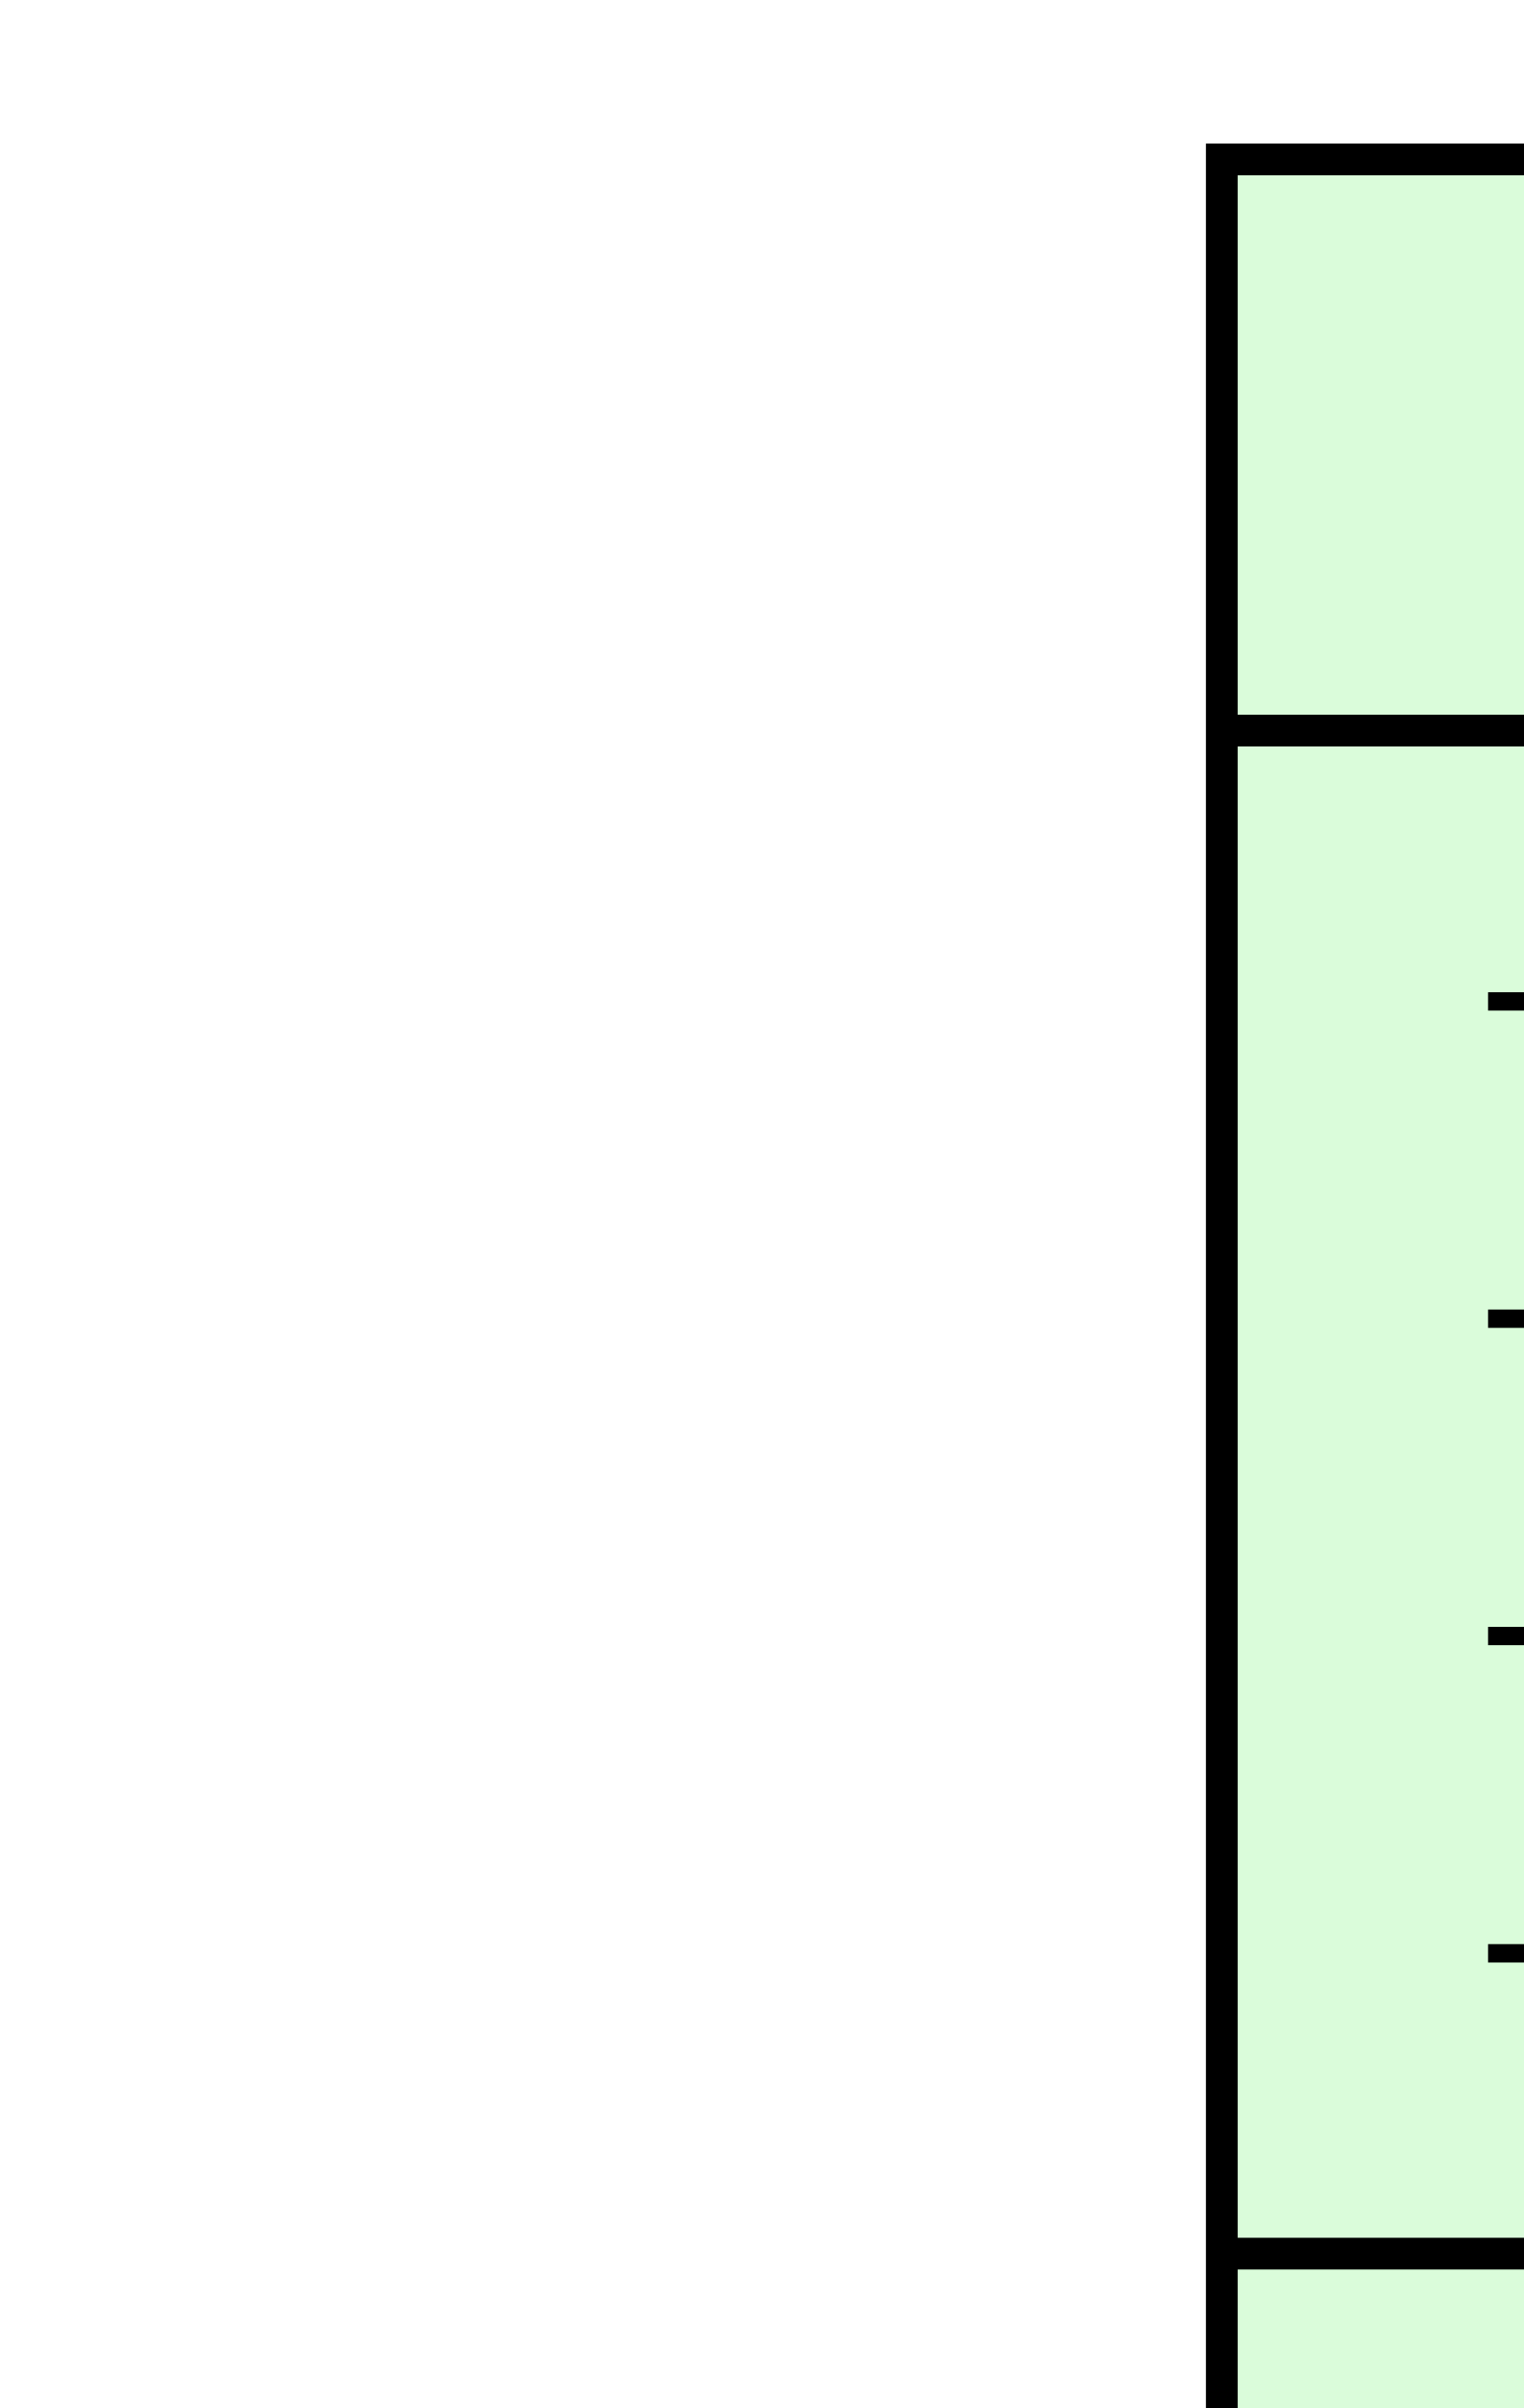
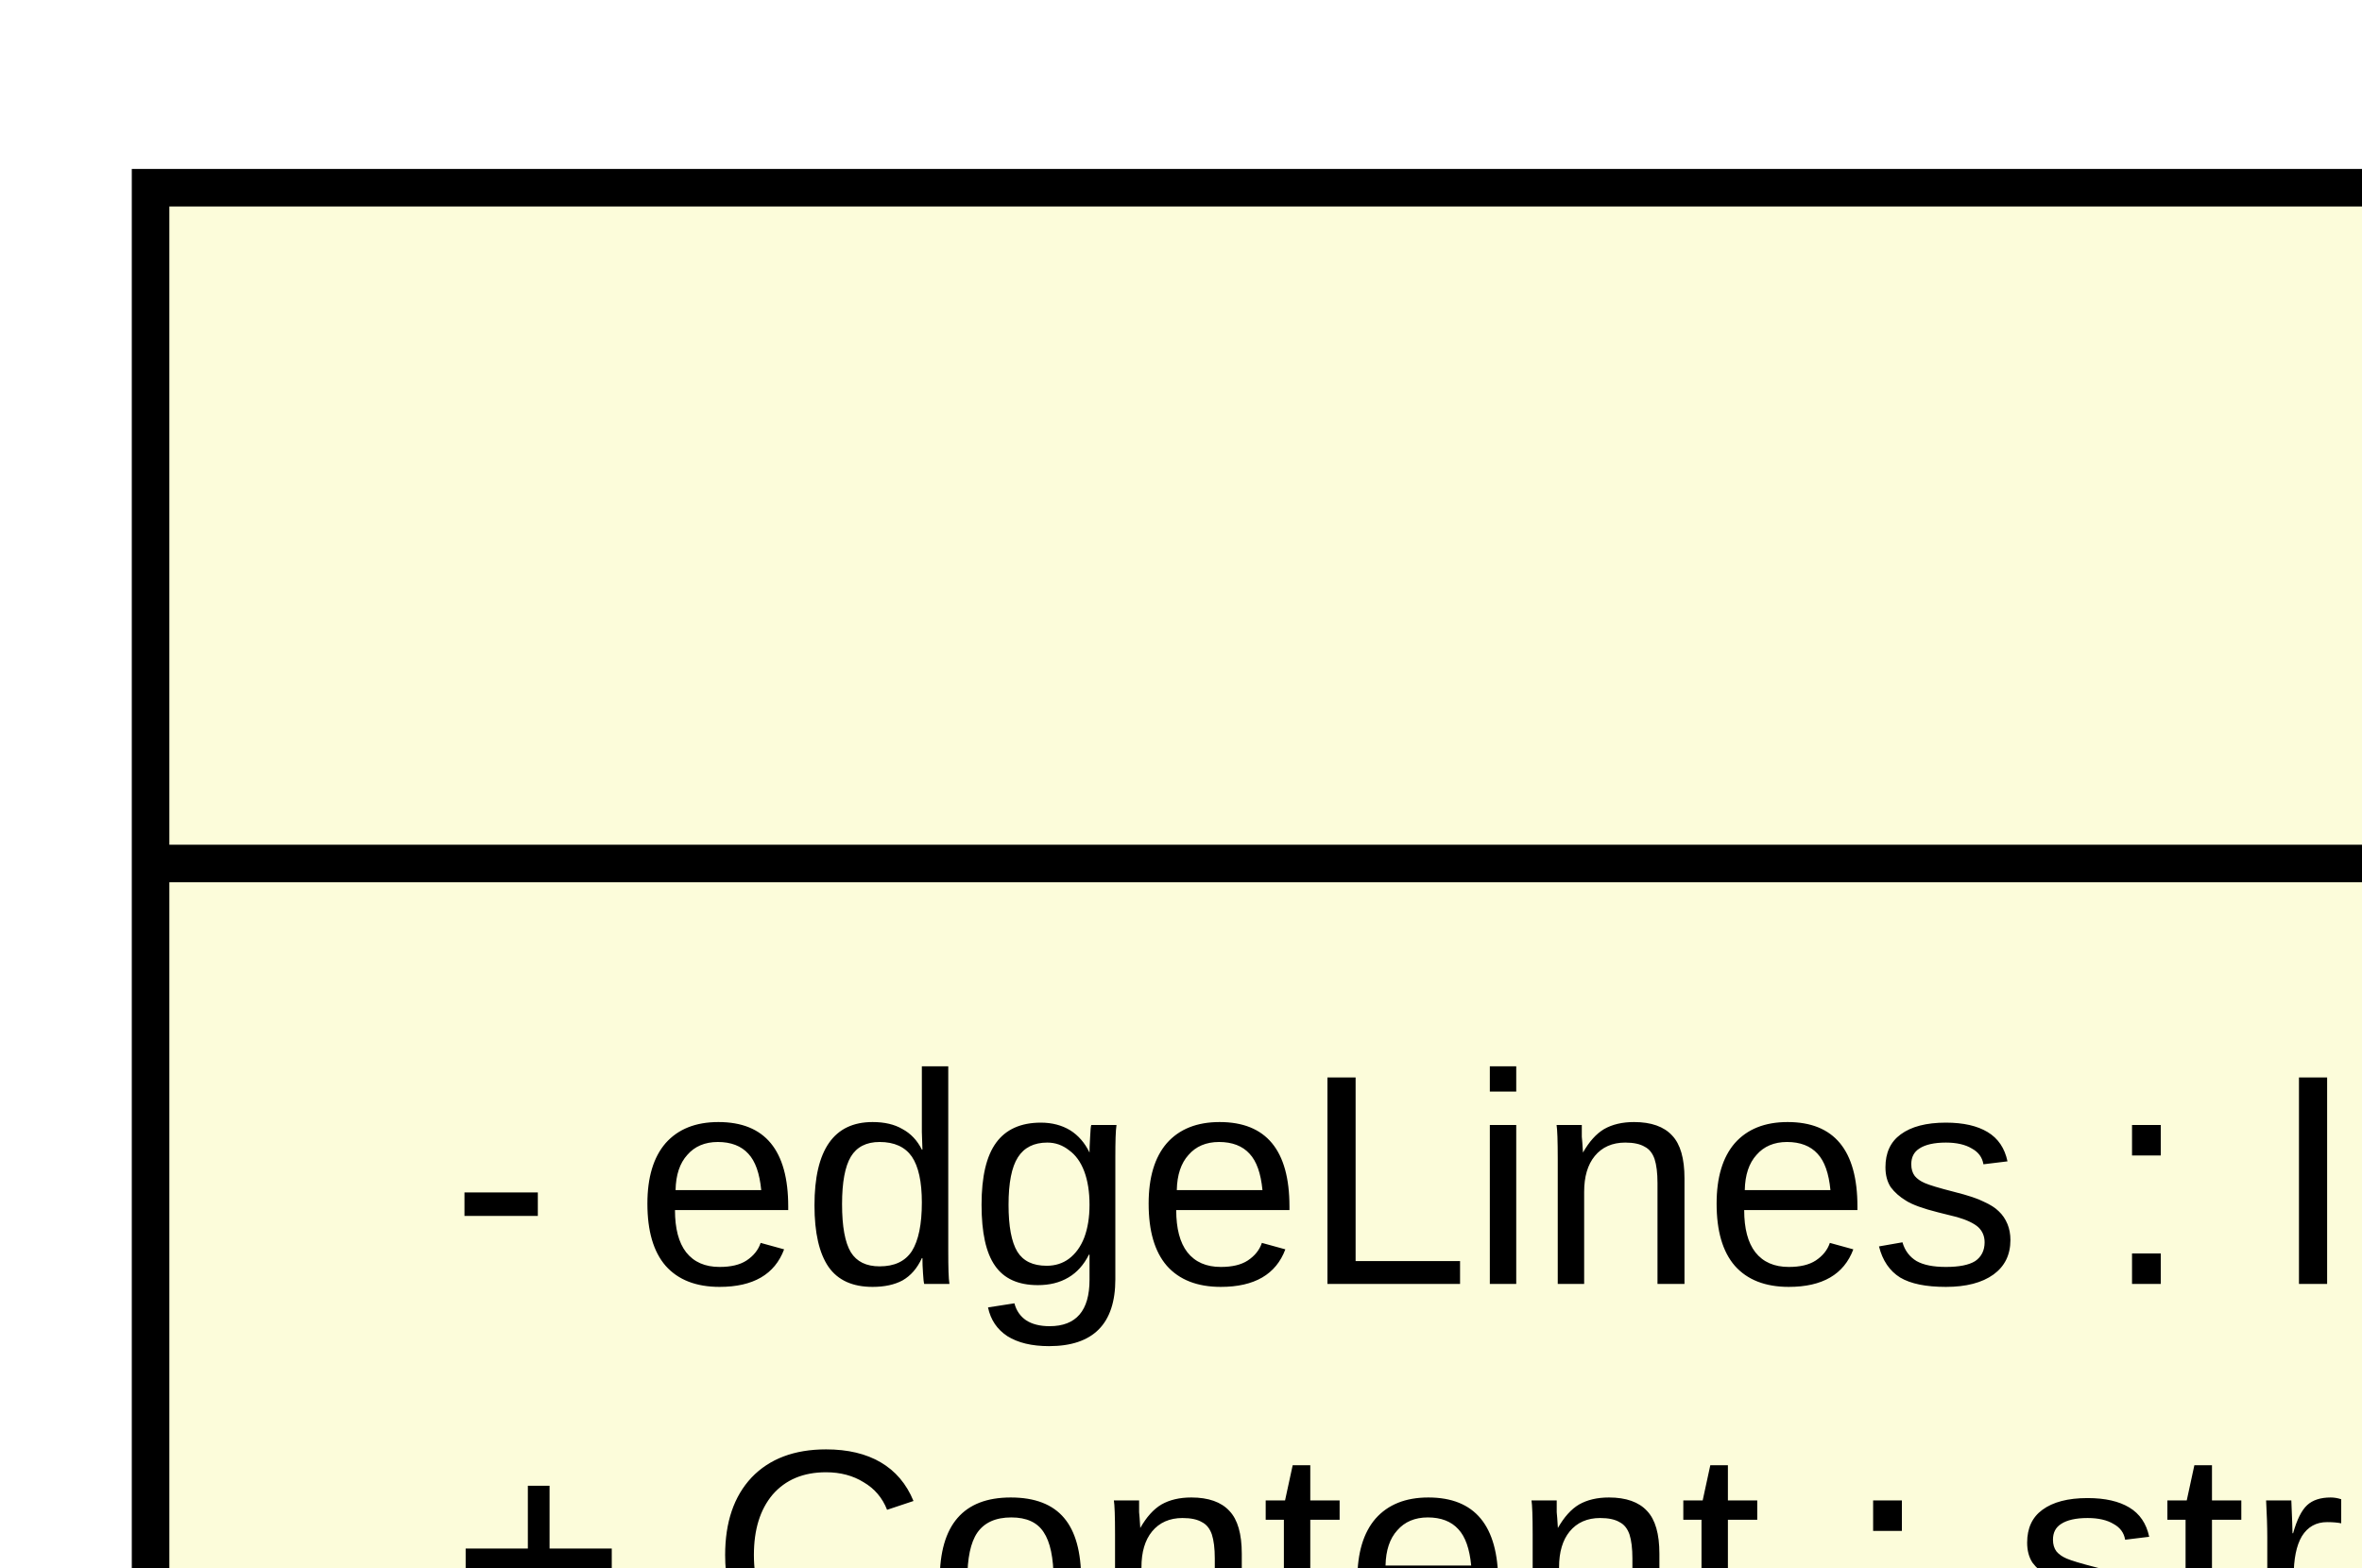
- <svg xmlns="http://www.w3.org/2000/svg" width="833pt" height="1317pt" viewBox="0.00 0.00 200.00 316.00">
-   <g id="graph1" class="graph" transform="scale(4.16667 4.16667) rotate(0) translate(4 312)">
-     <polygon fill="white" stroke="white" points="-4,5 -4,-312 197,-312 197,5 -4,5" />
+ <svg xmlns="http://www.w3.org/2000/svg" width="1092pt" height="725pt" viewBox="0.00 0.00 262.00 174.00">
+   <g id="graph1" class="graph" transform="scale(4.16667 4.16667) rotate(0) translate(4 170)">
+     <polygon fill="white" stroke="white" points="-4,5 -4,-170 259,-170 259,5 -4,5" />
    <g id="node1" class="node">
-       <polygon fill="#fcfcda" stroke="black" points="-0.5,-1 -0.5,-185 192.5,-185 192.5,-1 -0.5,-1" />
-       <text text-anchor="middle" x="96" y="-173.8" font-family="Arial" font-size="8.00">KnotStringIO</text>
-       <polyline fill="none" stroke="black" points="-0.5,-167 192.5,-167 " />
-       <text text-anchor="start" x="7.5" y="-155.8" font-family="Arial" font-size="8.00">- lines : IEnumerable&lt;string&gt;</text>
-       <text text-anchor="start" x="7.5" y="-145.8" font-family="Arial" font-size="8.00">+ Edges : IEnumerable&lt;Edge&gt;</text>
-       <text text-anchor="start" x="7.5" y="-135.8" font-family="Arial" font-size="8.00">+ CountEdges : int</text>
-       <text text-anchor="start" x="7.5" y="-125.8" font-family="Arial" font-size="8.00">+ Hash : string</text>
-       <text text-anchor="start" x="7.5" y="-115.8" font-family="Arial" font-size="8.00">+ Name : string</text>
-       <text text-anchor="start" x="7.5" y="-105.8" font-family="Arial" font-size="8.00">+ Content : string</text>
-       <polyline fill="none" stroke="black" points="-0.5,-99 192.5,-99 " />
-       <text text-anchor="start" x="7.5" y="-87.8" font-family="Arial" font-size="8.00">- DecodeEdge (char c) : Edge static</text>
-       <text text-anchor="start" x="7.5" y="-77.8" font-family="Arial" font-size="8.00">- EncodeEdge (Edge edge) : char static</text>
-       <text text-anchor="start" x="7.5" y="-67.8" font-family="Arial" font-size="8.00">- DecodeColor (string hexString) : Color static</text>
-       <text text-anchor="start" x="7.5" y="-57.8" font-family="Arial" font-size="8.00">- ToLines (Knot knot) : IEnumerable&lt;string&gt; static</text>
-       <text text-anchor="start" x="7.5" y="-47.8" font-family="Arial" font-size="8.00">- EncodeColor (Color c) : String static</text>
-       <text text-anchor="start" x="7.5" y="-37.8" font-family="Arial" font-size="8.00">+ KnotStringIO (Knot knot)</text>
-       <text text-anchor="start" x="7.5" y="-27.8" font-family="Arial" font-size="8.00">+ KnotStringIO (string content)</text>
-       <text text-anchor="start" x="7.5" y="-17.8" font-family="Arial" font-size="8.00">+ ToString () : string</text>
-       <text text-anchor="start" x="7.5" y="-7.8" font-family="Arial" font-size="8.00">+ Save (Knot knot)</text>
-     </g>
-     <g id="node2" class="node">
-       <polygon fill="#dafcda" stroke="black" points="34.5,-223 34.5,-307 157.5,-307 157.5,-223 34.5,-223" />
-       <text text-anchor="middle" x="96" y="-295.8" font-family="Arial" font-size="8.00">IKnotIO</text>
-       <polyline fill="none" stroke="black" points="34.5,-289 157.5,-289 " />
-       <text text-anchor="start" x="42.5" y="-277.8" font-family="Arial" font-size="8.00">+ Edges : IEnumerable&lt;Edge&gt;</text>
-       <text text-anchor="start" x="42.5" y="-267.8" font-family="Arial" font-size="8.00">+ CountEdges : int</text>
-       <text text-anchor="start" x="42.5" y="-257.8" font-family="Arial" font-size="8.00">+ Name : string</text>
-       <text text-anchor="start" x="42.5" y="-247.8" font-family="Arial" font-size="8.00">+ Hash : string</text>
-       <polyline fill="none" stroke="black" points="34.5,-241 157.5,-241 " />
-       <text text-anchor="start" x="42.5" y="-229.8" font-family="Arial" font-size="8.00">+ Save (Knot knot)</text>
-     </g>
-     <g id="edge2" class="edge">
-       <path fill="none" stroke="midnightblue" d="M96,-212.876C96,-204.072 96,-194.704 96,-185.235" />
-       <polygon fill="none" stroke="midnightblue" points="92.5,-212.924 96,-222.924 99.5,-212.924 92.5,-212.924" />
+       <polygon fill="#fcfcda" stroke="black" points="0,-1 0,-165 254,-165 254,-1 0,-1" />
+       <text text-anchor="middle" x="127" y="-153.8" font-family="Arial" font-size="8.00">KnotStringIO</text>
+       <polyline fill="none" stroke="black" points="0,-147 254,-147 " />
+       <text text-anchor="start" x="8" y="-135.8" font-family="Arial" font-size="8.00">- edgeLines : IEnumerable&lt;string&gt;</text>
+       <text text-anchor="start" x="8" y="-125.8" font-family="Arial" font-size="8.00">+ Content : string</text>
+       <text text-anchor="start" x="8" y="-115.8" font-family="Arial" font-size="8.00">+ Edges : IEnumerable&lt;Edge&gt;</text>
+       <text text-anchor="start" x="8" y="-105.8" font-family="Arial" font-size="8.00">+ CountEdges : int</text>
+       <text text-anchor="start" x="8" y="-95.8" font-family="Arial" font-size="8.00">+ Name : string</text>
+       <polyline fill="none" stroke="black" points="0,-89 254,-89 " />
+       <text text-anchor="start" x="8" y="-77.8" font-family="Arial" font-size="8.00">- DecodeEdge (char c) : Edge static</text>
+       <text text-anchor="start" x="8" y="-67.8" font-family="Arial" font-size="8.00">- EncodeEdge (Edge edge) : char static</text>
+       <text text-anchor="start" x="8" y="-57.8" font-family="Arial" font-size="8.00">+ KnotStringIO (string content)</text>
+       <text text-anchor="start" x="8" y="-47.8" font-family="Arial" font-size="8.00">- DecodeColor (string hexString) : Color static</text>
+       <text text-anchor="start" x="8" y="-37.8" font-family="Arial" font-size="8.00">- ToLines (IEnumerable&lt;Edge&gt; edges) : IEnumerable&lt;string&gt; static</text>
+       <text text-anchor="start" x="8" y="-27.8" font-family="Arial" font-size="8.00">- EncodeColor (Color c) : String static</text>
+       <text text-anchor="start" x="8" y="-17.8" font-family="Arial" font-size="8.00">+ KnotStringIO (Knot knot)</text>
+       <text text-anchor="start" x="8" y="-7.8" font-family="Arial" font-size="8.00">+ ToString () : string</text>
    </g>
  </g>
</svg>
